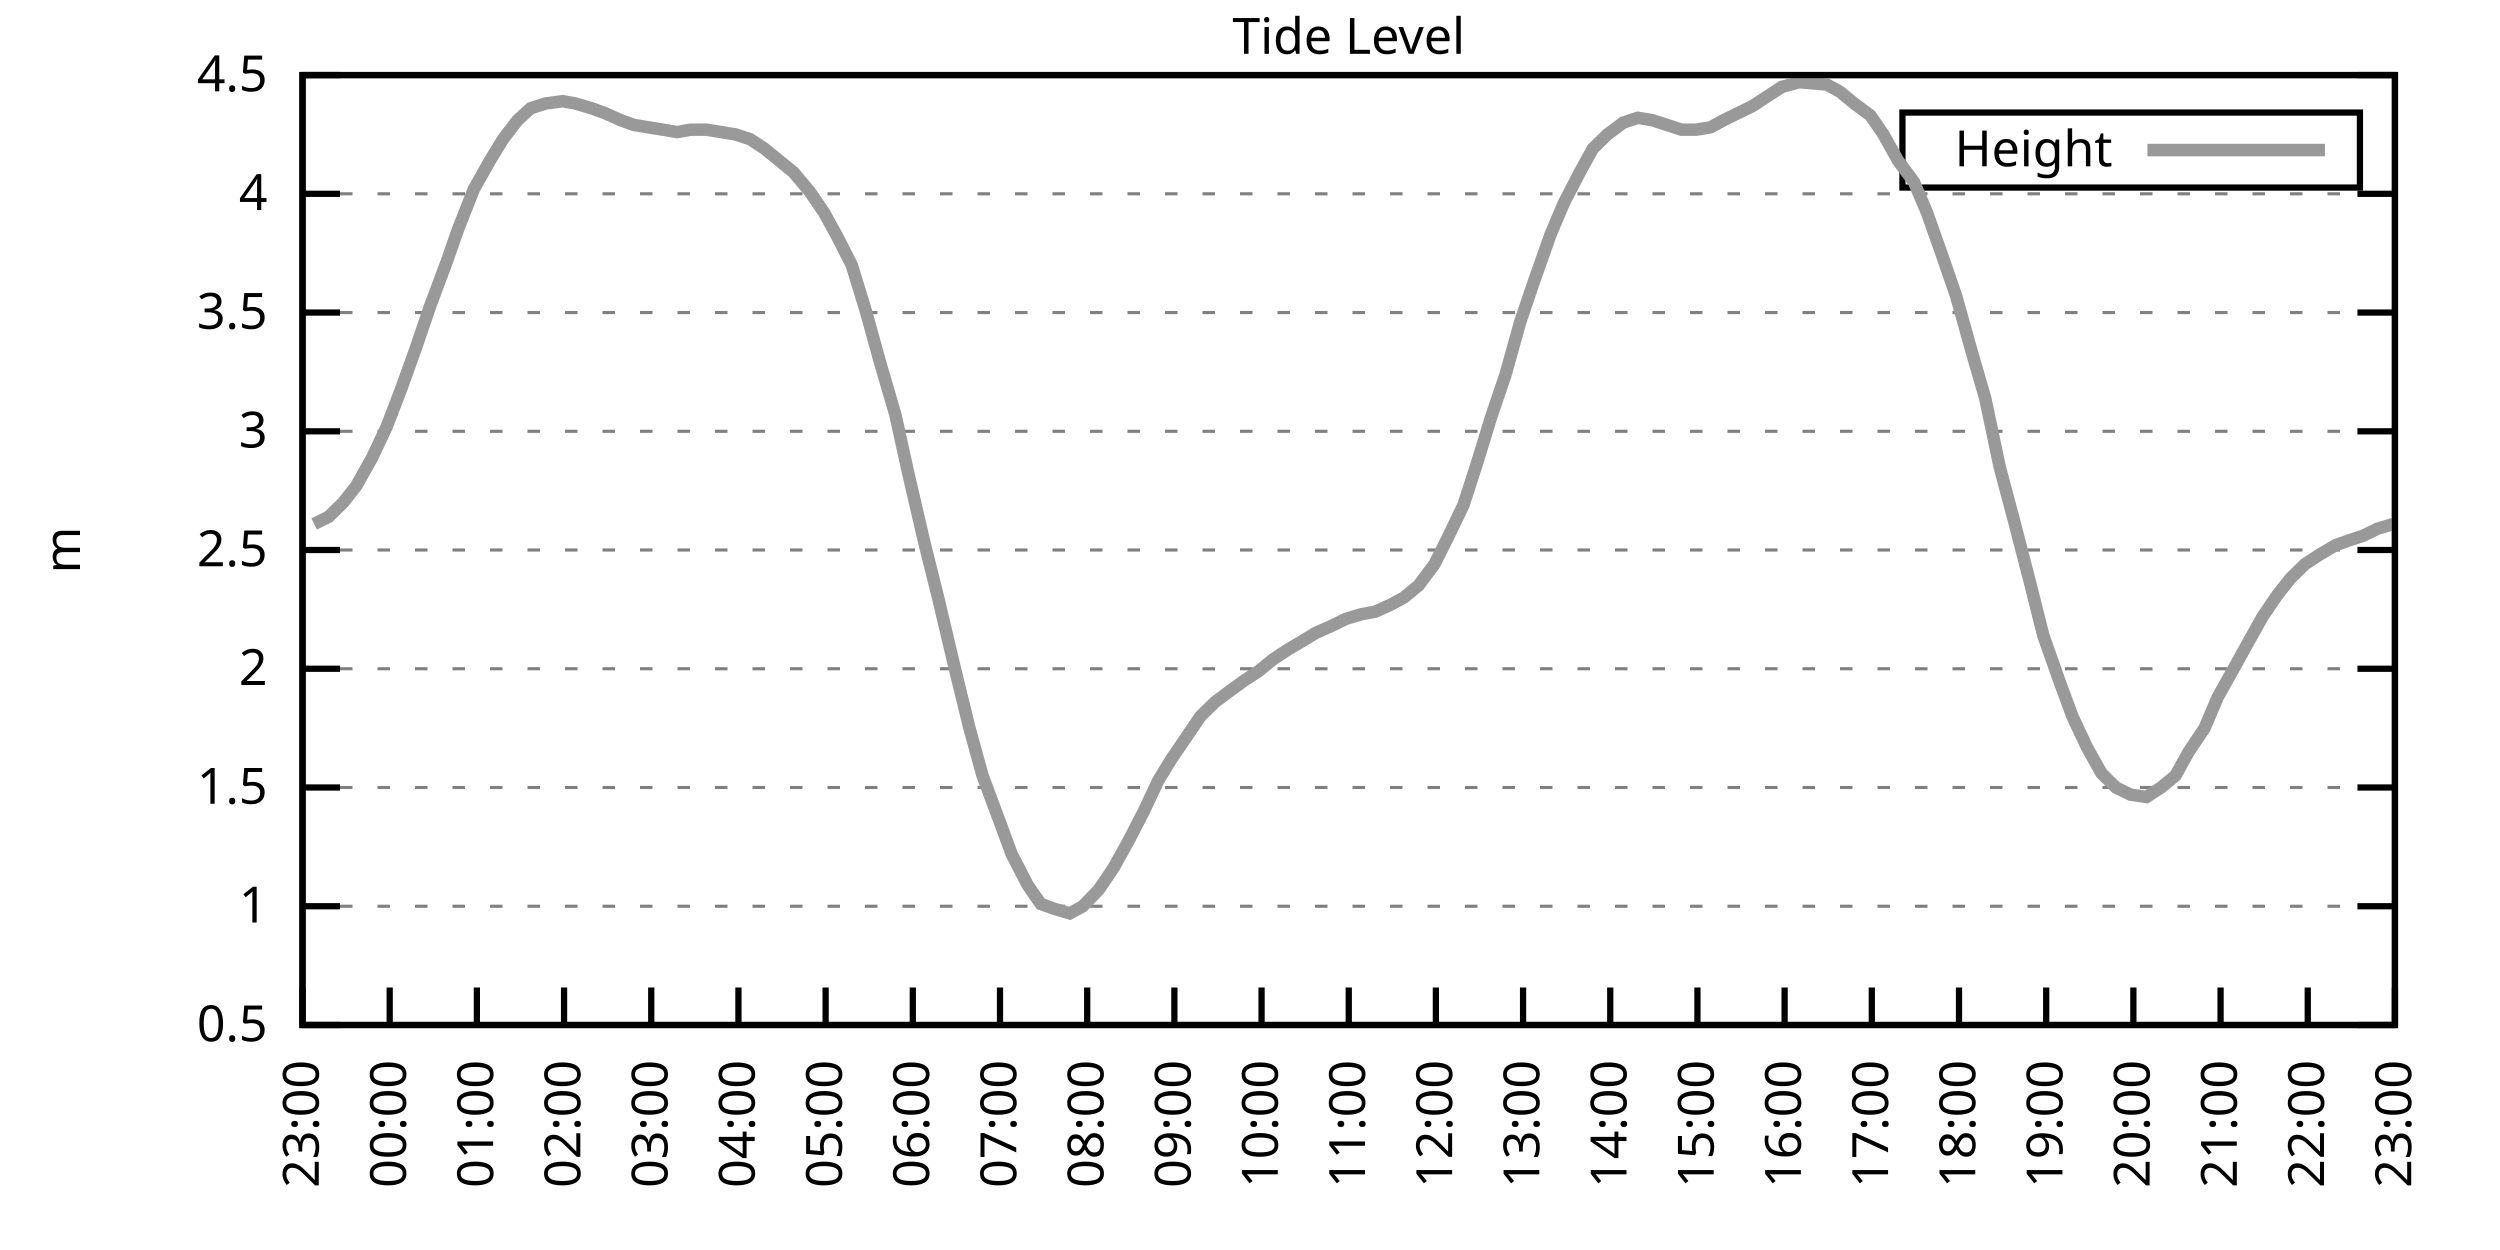
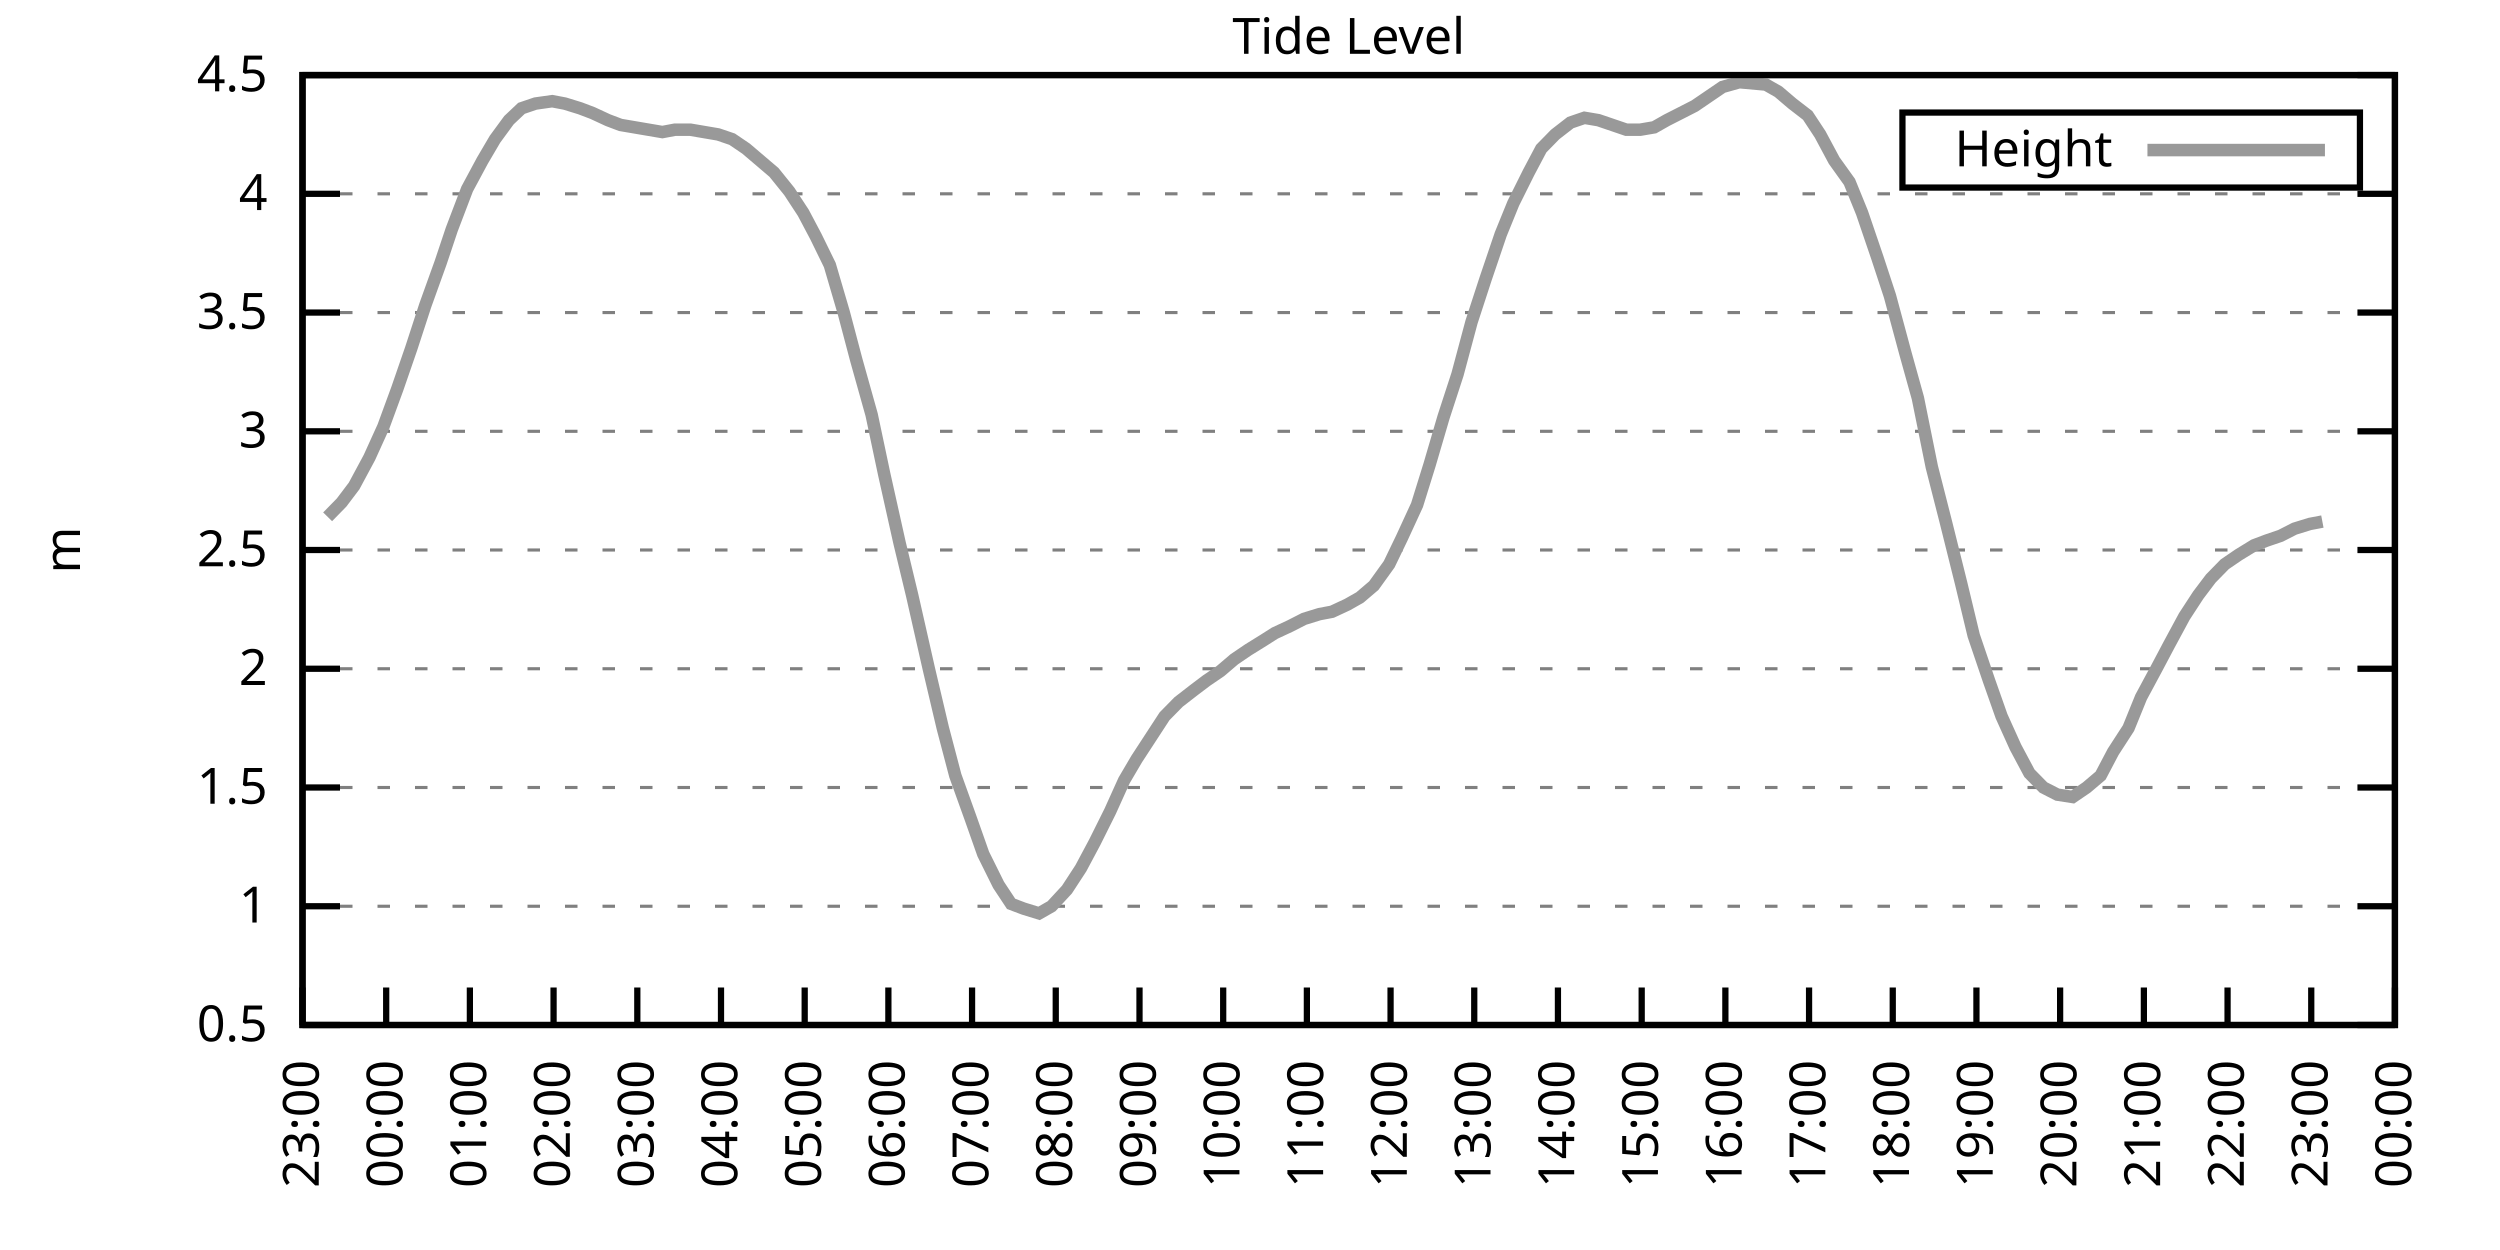
<svg xmlns="http://www.w3.org/2000/svg" xmlns:xlink="http://www.w3.org/1999/xlink" width="400" height="200" viewBox="0 0 400 200">
  <g id="gnuplot_canvas">
    <rect x="0" y="0" width="400" height="200" fill="none" />
    <defs>
      <circle id="gpDot" r="0.5" stroke-width="0.5" stroke="currentColor" />
      <path id="gpPt0" stroke-width="0.333" stroke="currentColor" d="M-1,0 h2 M0,-1 v2" />
      <path id="gpPt1" stroke-width="0.333" stroke="currentColor" d="M-1,-1 L1,1 M1,-1 L-1,1" />
      <path id="gpPt2" stroke-width="0.333" stroke="currentColor" d="M-1,0 L1,0 M0,-1 L0,1 M-1,-1 L1,1 M-1,1 L1,-1" />
      <rect id="gpPt3" stroke-width="0.333" stroke="currentColor" x="-1" y="-1" width="2" height="2" />
      <rect id="gpPt4" stroke-width="0.333" stroke="currentColor" fill="currentColor" x="-1" y="-1" width="2" height="2" />
      <circle id="gpPt5" stroke-width="0.333" stroke="currentColor" cx="0" cy="0" r="1" />
      <use xlink:href="#gpPt5" id="gpPt6" fill="currentColor" stroke="none" />
      <path id="gpPt7" stroke-width="0.333" stroke="currentColor" d="M0,-1.33 L-1.33,0.67 L1.33,0.67 z" />
      <use xlink:href="#gpPt7" id="gpPt8" fill="currentColor" stroke="none" />
      <use xlink:href="#gpPt7" id="gpPt9" stroke="currentColor" transform="rotate(180)" />
      <use xlink:href="#gpPt9" id="gpPt10" fill="currentColor" stroke="none" />
      <use xlink:href="#gpPt3" id="gpPt11" stroke="currentColor" transform="rotate(45)" />
      <use xlink:href="#gpPt11" id="gpPt12" fill="currentColor" stroke="none" />
      <path id="gpPt13" stroke-width="0.333" stroke="currentColor" d="M0,1.330 L1.265,0.411 L0.782,-1.067 L-0.782,-1.076 L-1.265,0.411 z" />
      <use xlink:href="#gpPt13" id="gpPt14" fill="currentColor" stroke="none" />
      <filter id="textbox" filterUnits="objectBoundingBox" x="0" y="0" height="1" width="1">
        <feFlood flood-color="white" flood-opacity="1" result="bgnd" />
        <feComposite in="SourceGraphic" in2="bgnd" operator="atop" />
      </filter>
      <filter id="greybox" filterUnits="objectBoundingBox" x="0" y="0" height="1" width="1">
        <feFlood flood-color="lightgrey" flood-opacity="1" result="grey" />
        <feComposite in="SourceGraphic" in2="grey" operator="atop" />
      </filter>
    </defs>
    <g fill="none" color="white" stroke="currentColor" stroke-width="1.00" stroke-linecap="butt" stroke-linejoin="miter">
</g>
    <g fill="none" color="black" stroke="currentColor" stroke-width="1.00" stroke-linecap="butt" stroke-linejoin="miter">
      <g stroke="none" shape-rendering="crispEdges">
        <polygon fill="rgb(255, 255, 255)" points="48.40,164.00 383.18,164.00 383.18,12.02 48.40,12.02 " />
      </g>
    </g>
    <g fill="none" color="black" stroke="currentColor" stroke-width="1.00" stroke-linecap="butt" stroke-linejoin="miter">
</g>
    <g fill="none" color="black" stroke="black" stroke-width="0.50" stroke-linecap="butt" stroke-linejoin="miter">
</g>
    <g fill="none" color="gray" stroke="currentColor" stroke-width="0.50" stroke-linecap="butt" stroke-linejoin="miter">
      <path stroke="gray" stroke-dasharray="2,4" class="gridline" d="M48.40,164.00 L383.19,164.00  " />
    </g>
    <g fill="none" color="gray" stroke="gray" stroke-width="1.00" stroke-linecap="butt" stroke-linejoin="miter">
</g>
    <g fill="none" color="black" stroke="currentColor" stroke-width="1.00" stroke-linecap="butt" stroke-linejoin="miter">
      <path stroke="black" d="M48.40,164.00 L54.40,164.00 M383.19,164.00 L377.19,164.00  " />
      <g transform="translate(42.80,166.60)" stroke="none" fill="black" font-family="Sans" font-size="8.00" text-anchor="end">
        <text>
          <tspan font-family="Sans"> 0.5</tspan>
        </text>
      </g>
    </g>
    <g fill="none" color="black" stroke="currentColor" stroke-width="1.00" stroke-linecap="butt" stroke-linejoin="miter">
</g>
    <g fill="none" color="black" stroke="black" stroke-width="0.50" stroke-linecap="butt" stroke-linejoin="miter">
</g>
    <g fill="none" color="gray" stroke="currentColor" stroke-width="0.50" stroke-linecap="butt" stroke-linejoin="miter">
      <path stroke="gray" stroke-dasharray="2,4" class="gridline" d="M48.40,145.00 L383.19,145.00  " />
    </g>
    <g fill="none" color="gray" stroke="gray" stroke-width="1.00" stroke-linecap="butt" stroke-linejoin="miter">
</g>
    <g fill="none" color="black" stroke="currentColor" stroke-width="1.00" stroke-linecap="butt" stroke-linejoin="miter">
      <path stroke="black" d="M48.40,145.00 L54.40,145.00 M383.19,145.00 L377.19,145.00  " />
      <g transform="translate(42.80,147.60)" stroke="none" fill="black" font-family="Sans" font-size="8.00" text-anchor="end">
        <text>
          <tspan font-family="Sans"> 1</tspan>
        </text>
      </g>
    </g>
    <g fill="none" color="black" stroke="currentColor" stroke-width="1.00" stroke-linecap="butt" stroke-linejoin="miter">
</g>
    <g fill="none" color="black" stroke="black" stroke-width="0.50" stroke-linecap="butt" stroke-linejoin="miter">
</g>
    <g fill="none" color="gray" stroke="currentColor" stroke-width="0.50" stroke-linecap="butt" stroke-linejoin="miter">
      <path stroke="gray" stroke-dasharray="2,4" class="gridline" d="M48.40,126.00 L383.19,126.00  " />
    </g>
    <g fill="none" color="gray" stroke="gray" stroke-width="1.00" stroke-linecap="butt" stroke-linejoin="miter">
</g>
    <g fill="none" color="black" stroke="currentColor" stroke-width="1.00" stroke-linecap="butt" stroke-linejoin="miter">
      <path stroke="black" d="M48.40,126.00 L54.40,126.00 M383.19,126.00 L377.19,126.00  " />
      <g transform="translate(42.80,128.60)" stroke="none" fill="black" font-family="Sans" font-size="8.00" text-anchor="end">
        <text>
          <tspan font-family="Sans"> 1.5</tspan>
        </text>
      </g>
    </g>
    <g fill="none" color="black" stroke="currentColor" stroke-width="1.00" stroke-linecap="butt" stroke-linejoin="miter">
</g>
    <g fill="none" color="black" stroke="black" stroke-width="0.50" stroke-linecap="butt" stroke-linejoin="miter">
</g>
    <g fill="none" color="gray" stroke="currentColor" stroke-width="0.50" stroke-linecap="butt" stroke-linejoin="miter">
      <path stroke="gray" stroke-dasharray="2,4" class="gridline" d="M48.40,107.00 L383.19,107.00  " />
    </g>
    <g fill="none" color="gray" stroke="gray" stroke-width="1.00" stroke-linecap="butt" stroke-linejoin="miter">
</g>
    <g fill="none" color="black" stroke="currentColor" stroke-width="1.00" stroke-linecap="butt" stroke-linejoin="miter">
      <path stroke="black" d="M48.40,107.00 L54.40,107.00 M383.19,107.00 L377.19,107.00  " />
      <g transform="translate(42.80,109.60)" stroke="none" fill="black" font-family="Sans" font-size="8.00" text-anchor="end">
        <text>
          <tspan font-family="Sans"> 2</tspan>
        </text>
      </g>
    </g>
    <g fill="none" color="black" stroke="currentColor" stroke-width="1.00" stroke-linecap="butt" stroke-linejoin="miter">
</g>
    <g fill="none" color="black" stroke="black" stroke-width="0.50" stroke-linecap="butt" stroke-linejoin="miter">
</g>
    <g fill="none" color="gray" stroke="currentColor" stroke-width="0.50" stroke-linecap="butt" stroke-linejoin="miter">
      <path stroke="gray" stroke-dasharray="2,4" class="gridline" d="M48.40,88.00 L383.19,88.00  " />
    </g>
    <g fill="none" color="gray" stroke="gray" stroke-width="1.00" stroke-linecap="butt" stroke-linejoin="miter">
</g>
    <g fill="none" color="black" stroke="currentColor" stroke-width="1.00" stroke-linecap="butt" stroke-linejoin="miter">
      <path stroke="black" d="M48.40,88.00 L54.40,88.00 M383.19,88.00 L377.19,88.00  " />
      <g transform="translate(42.80,90.60)" stroke="none" fill="black" font-family="Sans" font-size="8.00" text-anchor="end">
        <text>
          <tspan font-family="Sans"> 2.5</tspan>
        </text>
      </g>
    </g>
    <g fill="none" color="black" stroke="currentColor" stroke-width="1.00" stroke-linecap="butt" stroke-linejoin="miter">
</g>
    <g fill="none" color="black" stroke="black" stroke-width="0.50" stroke-linecap="butt" stroke-linejoin="miter">
</g>
    <g fill="none" color="gray" stroke="currentColor" stroke-width="0.50" stroke-linecap="butt" stroke-linejoin="miter">
      <path stroke="gray" stroke-dasharray="2,4" class="gridline" d="M48.40,69.01 L383.19,69.01  " />
    </g>
    <g fill="none" color="gray" stroke="gray" stroke-width="1.00" stroke-linecap="butt" stroke-linejoin="miter">
</g>
    <g fill="none" color="black" stroke="currentColor" stroke-width="1.00" stroke-linecap="butt" stroke-linejoin="miter">
      <path stroke="black" d="M48.40,69.01 L54.40,69.01 M383.19,69.01 L377.19,69.01  " />
      <g transform="translate(42.80,71.61)" stroke="none" fill="black" font-family="Sans" font-size="8.00" text-anchor="end">
        <text>
          <tspan font-family="Sans"> 3</tspan>
        </text>
      </g>
    </g>
    <g fill="none" color="black" stroke="currentColor" stroke-width="1.00" stroke-linecap="butt" stroke-linejoin="miter">
</g>
    <g fill="none" color="black" stroke="black" stroke-width="0.50" stroke-linecap="butt" stroke-linejoin="miter">
</g>
    <g fill="none" color="gray" stroke="currentColor" stroke-width="0.50" stroke-linecap="butt" stroke-linejoin="miter">
      <path stroke="gray" stroke-dasharray="2,4" class="gridline" d="M48.40,50.01 L383.19,50.01  " />
    </g>
    <g fill="none" color="gray" stroke="gray" stroke-width="1.00" stroke-linecap="butt" stroke-linejoin="miter">
</g>
    <g fill="none" color="black" stroke="currentColor" stroke-width="1.00" stroke-linecap="butt" stroke-linejoin="miter">
      <path stroke="black" d="M48.40,50.01 L54.40,50.01 M383.19,50.01 L377.19,50.01  " />
      <g transform="translate(42.80,52.61)" stroke="none" fill="black" font-family="Sans" font-size="8.00" text-anchor="end">
        <text>
          <tspan font-family="Sans"> 3.5</tspan>
        </text>
      </g>
    </g>
    <g fill="none" color="black" stroke="currentColor" stroke-width="1.00" stroke-linecap="butt" stroke-linejoin="miter">
</g>
    <g fill="none" color="black" stroke="black" stroke-width="0.50" stroke-linecap="butt" stroke-linejoin="miter">
</g>
    <g fill="none" color="gray" stroke="currentColor" stroke-width="0.50" stroke-linecap="butt" stroke-linejoin="miter">
      <path stroke="gray" stroke-dasharray="2,4" class="gridline" d="M48.40,31.01 L383.19,31.01  " />
    </g>
    <g fill="none" color="gray" stroke="gray" stroke-width="1.00" stroke-linecap="butt" stroke-linejoin="miter">
</g>
    <g fill="none" color="black" stroke="currentColor" stroke-width="1.00" stroke-linecap="butt" stroke-linejoin="miter">
      <path stroke="black" d="M48.40,31.01 L54.40,31.01 M383.19,31.01 L377.19,31.01  " />
      <g transform="translate(42.80,33.61)" stroke="none" fill="black" font-family="Sans" font-size="8.00" text-anchor="end">
        <text>
          <tspan font-family="Sans"> 4</tspan>
        </text>
      </g>
    </g>
    <g fill="none" color="black" stroke="currentColor" stroke-width="1.00" stroke-linecap="butt" stroke-linejoin="miter">
</g>
    <g fill="none" color="black" stroke="black" stroke-width="0.50" stroke-linecap="butt" stroke-linejoin="miter">
</g>
    <g fill="none" color="gray" stroke="currentColor" stroke-width="0.50" stroke-linecap="butt" stroke-linejoin="miter">
      <path stroke="gray" stroke-dasharray="2,4" class="gridline" d="M48.40,12.01 L383.19,12.01  " />
    </g>
    <g fill="none" color="gray" stroke="gray" stroke-width="1.00" stroke-linecap="butt" stroke-linejoin="miter">
</g>
    <g fill="none" color="black" stroke="currentColor" stroke-width="1.00" stroke-linecap="butt" stroke-linejoin="miter">
      <path stroke="black" d="M48.40,12.01 L54.40,12.01 M383.19,12.01 L377.19,12.01  " />
      <g transform="translate(42.80,14.61)" stroke="none" fill="black" font-family="Sans" font-size="8.00" text-anchor="end">
        <text>
          <tspan font-family="Sans"> 4.5</tspan>
        </text>
      </g>
    </g>
    <g fill="none" color="black" stroke="currentColor" stroke-width="1.00" stroke-linecap="butt" stroke-linejoin="miter">
      <path stroke="black" d="M48.40,164.00 L48.40,158.00  " />
      <g transform="translate(51.00,169.60) rotate(270.00)" stroke="none" fill="black" font-family="Sans" font-size="8.00" text-anchor="end">
        <text>
          <tspan font-family="Sans">23:00</tspan>
        </text>
      </g>
    </g>
    <g fill="none" color="black" stroke="currentColor" stroke-width="1.00" stroke-linecap="butt" stroke-linejoin="miter">
-       <path stroke="black" d="M62.35,164.00 L62.35,158.00  " />
-       <g transform="translate(64.95,169.60) rotate(270.00)" stroke="none" fill="black" font-family="Sans" font-size="8.00" text-anchor="end">
+       <path stroke="black" d="M61.79,164.00 L61.79,158.00  " />
+       <g transform="translate(64.39,169.60) rotate(270.00)" stroke="none" fill="black" font-family="Sans" font-size="8.00" text-anchor="end">
        <text>
          <tspan font-family="Sans">00:00</tspan>
        </text>
      </g>
    </g>
    <g fill="none" color="black" stroke="currentColor" stroke-width="1.00" stroke-linecap="butt" stroke-linejoin="miter">
-       <path stroke="black" d="M76.30,164.00 L76.30,158.00  " />
-       <g transform="translate(78.90,169.60) rotate(270.00)" stroke="none" fill="black" font-family="Sans" font-size="8.00" text-anchor="end">
+       <path stroke="black" d="M75.18,164.00 L75.18,158.00  " />
+       <g transform="translate(77.78,169.60) rotate(270.00)" stroke="none" fill="black" font-family="Sans" font-size="8.00" text-anchor="end">
        <text>
          <tspan font-family="Sans">01:00</tspan>
        </text>
      </g>
    </g>
    <g fill="none" color="black" stroke="currentColor" stroke-width="1.00" stroke-linecap="butt" stroke-linejoin="miter">
-       <path stroke="black" d="M90.25,164.00 L90.25,158.00  " />
-       <g transform="translate(92.85,169.60) rotate(270.00)" stroke="none" fill="black" font-family="Sans" font-size="8.00" text-anchor="end">
+       <path stroke="black" d="M88.57,164.00 L88.57,158.00  " />
+       <g transform="translate(91.17,169.60) rotate(270.00)" stroke="none" fill="black" font-family="Sans" font-size="8.00" text-anchor="end">
        <text>
          <tspan font-family="Sans">02:00</tspan>
        </text>
      </g>
    </g>
    <g fill="none" color="black" stroke="currentColor" stroke-width="1.00" stroke-linecap="butt" stroke-linejoin="miter">
-       <path stroke="black" d="M104.20,164.00 L104.20,158.00  " />
-       <g transform="translate(106.80,169.60) rotate(270.00)" stroke="none" fill="black" font-family="Sans" font-size="8.00" text-anchor="end">
+       <path stroke="black" d="M101.97,164.00 L101.97,158.00  " />
+       <g transform="translate(104.57,169.60) rotate(270.00)" stroke="none" fill="black" font-family="Sans" font-size="8.00" text-anchor="end">
        <text>
          <tspan font-family="Sans">03:00</tspan>
        </text>
      </g>
    </g>
    <g fill="none" color="black" stroke="currentColor" stroke-width="1.00" stroke-linecap="butt" stroke-linejoin="miter">
-       <path stroke="black" d="M118.15,164.00 L118.15,158.00  " />
-       <g transform="translate(120.75,169.60) rotate(270.00)" stroke="none" fill="black" font-family="Sans" font-size="8.00" text-anchor="end">
+       <path stroke="black" d="M115.36,164.00 L115.36,158.00  " />
+       <g transform="translate(117.96,169.60) rotate(270.00)" stroke="none" fill="black" font-family="Sans" font-size="8.00" text-anchor="end">
        <text>
          <tspan font-family="Sans">04:00</tspan>
        </text>
      </g>
    </g>
    <g fill="none" color="black" stroke="currentColor" stroke-width="1.00" stroke-linecap="butt" stroke-linejoin="miter">
-       <path stroke="black" d="M132.10,164.00 L132.10,158.00  " />
-       <g transform="translate(134.70,169.60) rotate(270.00)" stroke="none" fill="black" font-family="Sans" font-size="8.00" text-anchor="end">
+       <path stroke="black" d="M128.75,164.00 L128.75,158.00  " />
+       <g transform="translate(131.35,169.60) rotate(270.00)" stroke="none" fill="black" font-family="Sans" font-size="8.00" text-anchor="end">
        <text>
          <tspan font-family="Sans">05:00</tspan>
        </text>
      </g>
    </g>
    <g fill="none" color="black" stroke="currentColor" stroke-width="1.00" stroke-linecap="butt" stroke-linejoin="miter">
-       <path stroke="black" d="M146.05,164.00 L146.05,158.00  " />
-       <g transform="translate(148.65,169.60) rotate(270.00)" stroke="none" fill="black" font-family="Sans" font-size="8.00" text-anchor="end">
+       <path stroke="black" d="M142.14,164.00 L142.14,158.00  " />
+       <g transform="translate(144.74,169.60) rotate(270.00)" stroke="none" fill="black" font-family="Sans" font-size="8.00" text-anchor="end">
        <text>
          <tspan font-family="Sans">06:00</tspan>
        </text>
      </g>
    </g>
    <g fill="none" color="black" stroke="currentColor" stroke-width="1.00" stroke-linecap="butt" stroke-linejoin="miter">
-       <path stroke="black" d="M160.00,164.00 L160.00,158.00  " />
-       <g transform="translate(162.60,169.60) rotate(270.00)" stroke="none" fill="black" font-family="Sans" font-size="8.00" text-anchor="end">
+       <path stroke="black" d="M155.53,164.00 L155.53,158.00  " />
+       <g transform="translate(158.13,169.60) rotate(270.00)" stroke="none" fill="black" font-family="Sans" font-size="8.00" text-anchor="end">
        <text>
          <tspan font-family="Sans">07:00</tspan>
        </text>
      </g>
    </g>
    <g fill="none" color="black" stroke="currentColor" stroke-width="1.00" stroke-linecap="butt" stroke-linejoin="miter">
-       <path stroke="black" d="M173.95,164.00 L173.95,158.00  " />
-       <g transform="translate(176.55,169.60) rotate(270.00)" stroke="none" fill="black" font-family="Sans" font-size="8.00" text-anchor="end">
+       <path stroke="black" d="M168.92,164.00 L168.92,158.00  " />
+       <g transform="translate(171.52,169.60) rotate(270.00)" stroke="none" fill="black" font-family="Sans" font-size="8.00" text-anchor="end">
        <text>
          <tspan font-family="Sans">08:00</tspan>
        </text>
      </g>
    </g>
    <g fill="none" color="black" stroke="currentColor" stroke-width="1.00" stroke-linecap="butt" stroke-linejoin="miter">
-       <path stroke="black" d="M187.90,164.00 L187.90,158.00  " />
-       <g transform="translate(190.50,169.60) rotate(270.00)" stroke="none" fill="black" font-family="Sans" font-size="8.00" text-anchor="end">
+       <path stroke="black" d="M182.32,164.00 L182.32,158.00  " />
+       <g transform="translate(184.92,169.60) rotate(270.00)" stroke="none" fill="black" font-family="Sans" font-size="8.00" text-anchor="end">
        <text>
          <tspan font-family="Sans">09:00</tspan>
        </text>
      </g>
    </g>
    <g fill="none" color="black" stroke="currentColor" stroke-width="1.00" stroke-linecap="butt" stroke-linejoin="miter">
-       <path stroke="black" d="M201.85,164.00 L201.85,158.00  " />
-       <g transform="translate(204.45,169.60) rotate(270.00)" stroke="none" fill="black" font-family="Sans" font-size="8.00" text-anchor="end">
+       <path stroke="black" d="M195.71,164.00 L195.71,158.00  " />
+       <g transform="translate(198.31,169.60) rotate(270.00)" stroke="none" fill="black" font-family="Sans" font-size="8.00" text-anchor="end">
        <text>
          <tspan font-family="Sans">10:00</tspan>
        </text>
      </g>
    </g>
    <g fill="none" color="black" stroke="currentColor" stroke-width="1.00" stroke-linecap="butt" stroke-linejoin="miter">
-       <path stroke="black" d="M215.80,164.00 L215.80,158.00  " />
-       <g transform="translate(218.40,169.60) rotate(270.00)" stroke="none" fill="black" font-family="Sans" font-size="8.00" text-anchor="end">
+       <path stroke="black" d="M209.10,164.00 L209.10,158.00  " />
+       <g transform="translate(211.70,169.60) rotate(270.00)" stroke="none" fill="black" font-family="Sans" font-size="8.00" text-anchor="end">
        <text>
          <tspan font-family="Sans">11:00</tspan>
        </text>
      </g>
    </g>
    <g fill="none" color="black" stroke="currentColor" stroke-width="1.00" stroke-linecap="butt" stroke-linejoin="miter">
-       <path stroke="black" d="M229.74,164.00 L229.74,158.00  " />
-       <g transform="translate(232.34,169.60) rotate(270.00)" stroke="none" fill="black" font-family="Sans" font-size="8.00" text-anchor="end">
+       <path stroke="black" d="M222.49,164.00 L222.49,158.00  " />
+       <g transform="translate(225.09,169.60) rotate(270.00)" stroke="none" fill="black" font-family="Sans" font-size="8.00" text-anchor="end">
        <text>
          <tspan font-family="Sans">12:00</tspan>
        </text>
      </g>
    </g>
    <g fill="none" color="black" stroke="currentColor" stroke-width="1.00" stroke-linecap="butt" stroke-linejoin="miter">
-       <path stroke="black" d="M243.69,164.00 L243.69,158.00  " />
-       <g transform="translate(246.29,169.60) rotate(270.00)" stroke="none" fill="black" font-family="Sans" font-size="8.00" text-anchor="end">
+       <path stroke="black" d="M235.88,164.00 L235.88,158.00  " />
+       <g transform="translate(238.48,169.60) rotate(270.00)" stroke="none" fill="black" font-family="Sans" font-size="8.00" text-anchor="end">
        <text>
          <tspan font-family="Sans">13:00</tspan>
        </text>
      </g>
    </g>
    <g fill="none" color="black" stroke="currentColor" stroke-width="1.00" stroke-linecap="butt" stroke-linejoin="miter">
-       <path stroke="black" d="M257.64,164.00 L257.64,158.00  " />
-       <g transform="translate(260.24,169.60) rotate(270.00)" stroke="none" fill="black" font-family="Sans" font-size="8.00" text-anchor="end">
+       <path stroke="black" d="M249.27,164.00 L249.27,158.00  " />
+       <g transform="translate(251.87,169.60) rotate(270.00)" stroke="none" fill="black" font-family="Sans" font-size="8.00" text-anchor="end">
        <text>
          <tspan font-family="Sans">14:00</tspan>
        </text>
      </g>
    </g>
    <g fill="none" color="black" stroke="currentColor" stroke-width="1.00" stroke-linecap="butt" stroke-linejoin="miter">
-       <path stroke="black" d="M271.59,164.00 L271.59,158.00  " />
-       <g transform="translate(274.19,169.60) rotate(270.00)" stroke="none" fill="black" font-family="Sans" font-size="8.00" text-anchor="end">
+       <path stroke="black" d="M262.67,164.00 L262.67,158.00  " />
+       <g transform="translate(265.27,169.60) rotate(270.00)" stroke="none" fill="black" font-family="Sans" font-size="8.00" text-anchor="end">
        <text>
          <tspan font-family="Sans">15:00</tspan>
        </text>
      </g>
    </g>
    <g fill="none" color="black" stroke="currentColor" stroke-width="1.00" stroke-linecap="butt" stroke-linejoin="miter">
-       <path stroke="black" d="M285.54,164.00 L285.54,158.00  " />
-       <g transform="translate(288.14,169.60) rotate(270.00)" stroke="none" fill="black" font-family="Sans" font-size="8.00" text-anchor="end">
+       <path stroke="black" d="M276.06,164.00 L276.06,158.00  " />
+       <g transform="translate(278.66,169.60) rotate(270.00)" stroke="none" fill="black" font-family="Sans" font-size="8.00" text-anchor="end">
        <text>
          <tspan font-family="Sans">16:00</tspan>
        </text>
      </g>
    </g>
    <g fill="none" color="black" stroke="currentColor" stroke-width="1.00" stroke-linecap="butt" stroke-linejoin="miter">
-       <path stroke="black" d="M299.49,164.00 L299.49,158.00  " />
-       <g transform="translate(302.09,169.60) rotate(270.00)" stroke="none" fill="black" font-family="Sans" font-size="8.00" text-anchor="end">
+       <path stroke="black" d="M289.45,164.00 L289.45,158.00  " />
+       <g transform="translate(292.05,169.60) rotate(270.00)" stroke="none" fill="black" font-family="Sans" font-size="8.00" text-anchor="end">
        <text>
          <tspan font-family="Sans">17:00</tspan>
        </text>
      </g>
    </g>
    <g fill="none" color="black" stroke="currentColor" stroke-width="1.00" stroke-linecap="butt" stroke-linejoin="miter">
-       <path stroke="black" d="M313.44,164.00 L313.44,158.00  " />
-       <g transform="translate(316.04,169.60) rotate(270.00)" stroke="none" fill="black" font-family="Sans" font-size="8.00" text-anchor="end">
+       <path stroke="black" d="M302.84,164.00 L302.84,158.00  " />
+       <g transform="translate(305.44,169.60) rotate(270.00)" stroke="none" fill="black" font-family="Sans" font-size="8.00" text-anchor="end">
        <text>
          <tspan font-family="Sans">18:00</tspan>
        </text>
      </g>
    </g>
    <g fill="none" color="black" stroke="currentColor" stroke-width="1.00" stroke-linecap="butt" stroke-linejoin="miter">
-       <path stroke="black" d="M327.39,164.00 L327.39,158.00  " />
-       <g transform="translate(329.99,169.60) rotate(270.00)" stroke="none" fill="black" font-family="Sans" font-size="8.00" text-anchor="end">
+       <path stroke="black" d="M316.23,164.00 L316.23,158.00  " />
+       <g transform="translate(318.83,169.60) rotate(270.00)" stroke="none" fill="black" font-family="Sans" font-size="8.00" text-anchor="end">
        <text>
          <tspan font-family="Sans">19:00</tspan>
        </text>
      </g>
    </g>
    <g fill="none" color="black" stroke="currentColor" stroke-width="1.00" stroke-linecap="butt" stroke-linejoin="miter">
-       <path stroke="black" d="M341.34,164.00 L341.34,158.00  " />
-       <g transform="translate(343.94,169.60) rotate(270.00)" stroke="none" fill="black" font-family="Sans" font-size="8.00" text-anchor="end">
+       <path stroke="black" d="M329.62,164.00 L329.62,158.00  " />
+       <g transform="translate(332.22,169.60) rotate(270.00)" stroke="none" fill="black" font-family="Sans" font-size="8.00" text-anchor="end">
        <text>
          <tspan font-family="Sans">20:00</tspan>
        </text>
      </g>
    </g>
    <g fill="none" color="black" stroke="currentColor" stroke-width="1.00" stroke-linecap="butt" stroke-linejoin="miter">
-       <path stroke="black" d="M355.29,164.00 L355.29,158.00  " />
-       <g transform="translate(357.89,169.60) rotate(270.00)" stroke="none" fill="black" font-family="Sans" font-size="8.00" text-anchor="end">
+       <path stroke="black" d="M343.02,164.00 L343.02,158.00  " />
+       <g transform="translate(345.62,169.60) rotate(270.00)" stroke="none" fill="black" font-family="Sans" font-size="8.00" text-anchor="end">
        <text>
          <tspan font-family="Sans">21:00</tspan>
        </text>
      </g>
    </g>
    <g fill="none" color="black" stroke="currentColor" stroke-width="1.00" stroke-linecap="butt" stroke-linejoin="miter">
-       <path stroke="black" d="M369.24,164.00 L369.24,158.00  " />
-       <g transform="translate(371.84,169.60) rotate(270.00)" stroke="none" fill="black" font-family="Sans" font-size="8.00" text-anchor="end">
+       <path stroke="black" d="M356.41,164.00 L356.41,158.00  " />
+       <g transform="translate(359.01,169.60) rotate(270.00)" stroke="none" fill="black" font-family="Sans" font-size="8.00" text-anchor="end">
        <text>
          <tspan font-family="Sans">22:00</tspan>
+         </text>
+       </g>
+     </g>
+     <g fill="none" color="black" stroke="currentColor" stroke-width="1.00" stroke-linecap="butt" stroke-linejoin="miter">
+       <path stroke="black" d="M369.80,164.00 L369.80,158.00  " />
+       <g transform="translate(372.40,169.60) rotate(270.00)" stroke="none" fill="black" font-family="Sans" font-size="8.00" text-anchor="end">
+         <text>
+           <tspan font-family="Sans">23:00</tspan>
        </text>
      </g>
    </g>
    <g fill="none" color="black" stroke="currentColor" stroke-width="1.00" stroke-linecap="butt" stroke-linejoin="miter">
      <path stroke="black" d="M383.19,164.00 L383.19,158.00  " />
      <g transform="translate(385.79,169.60) rotate(270.00)" stroke="none" fill="black" font-family="Sans" font-size="8.00" text-anchor="end">
        <text>
-           <tspan font-family="Sans">23:00</tspan>
+           <tspan font-family="Sans">00:00</tspan>
        </text>
      </g>
    </g>
    <g fill="none" color="black" stroke="currentColor" stroke-width="1.00" stroke-linecap="butt" stroke-linejoin="miter">
</g>
    <g fill="none" color="black" stroke="currentColor" stroke-width="1.00" stroke-linecap="butt" stroke-linejoin="miter">
      <path stroke="black" d="M48.40,12.01 L48.40,164.00 L383.19,164.00 L383.19,12.01 L48.40,12.01 Z  " />
    </g>
    <g fill="none" color="black" stroke="currentColor" stroke-width="1.00" stroke-linecap="butt" stroke-linejoin="miter">
</g>
    <g fill="none" color="black" stroke="currentColor" stroke-width="1.00" stroke-linecap="butt" stroke-linejoin="miter">
      <path stroke="black" d="M304.39,30.01 L304.39,18.01 L377.59,18.01 L377.59,30.01 L304.39,30.01 Z  " />
    </g>
    <g id="Tide_level_plot_1">
      <g fill="none" color="white" stroke="black" stroke-width="2.00" stroke-linecap="butt" stroke-linejoin="miter">
</g>
      <g fill="none" color="black" stroke="currentColor" stroke-width="2.00" stroke-linecap="butt" stroke-linejoin="miter">
        <g transform="translate(337.99,26.61)" stroke="none" fill="black" font-family="Sans" font-size="8.00" text-anchor="end">
          <text>
            <tspan font-family="Sans">Height</tspan>
          </text>
        </g>
      </g>
      <g fill="none" color="black" stroke="currentColor" stroke-width="2.00" stroke-linecap="butt" stroke-linejoin="miter">
-         <path stroke="rgb(153, 153, 153)" d="M343.59,24.01 L371.99,24.01 M50.26,83.83 L52.58,82.69 L54.91,80.41 L57.00,77.75 L59.56,73.19 L61.88,68.25   L64.21,62.17 L66.53,55.71 L68.86,48.87 L71.42,42.03 L73.28,36.71 L75.83,30.25 L78.39,25.69 L80.48,22.27   L82.81,19.23 L84.90,17.33 L87.23,16.57 L90.02,16.19 L92.11,16.57 L94.67,17.33 L96.76,18.09 L99.32,19.23   L101.41,19.99 L103.73,20.37 L106.06,20.75 L108.38,21.13 L110.48,20.75 L113.03,20.75 L115.36,21.13 L117.68,21.51   L120.01,22.27 L122.33,23.79 L124.66,25.69 L126.98,27.59 L129.54,30.63 L131.87,34.05 L133.96,37.85 L136.28,42.41   L138.61,50.01 L140.70,57.61 L143.26,66.35 L145.35,75.85 L147.91,86.87 L150.00,95.22 L152.79,107.00 L155.11,116.50   L157.21,124.10 L159.76,130.94 L161.86,136.64 L164.41,141.58 L166.51,144.62 L168.60,145.38 L171.16,146.14 L173.25,145.00   L175.81,142.34 L178.13,138.92 L180.46,134.74 L183.01,129.80 L185.34,124.86 L187.43,121.44 L189.76,118.02 L192.08,114.60   L194.41,112.32 L196.96,110.42 L199.06,108.90 L201.38,107.38 L203.71,105.48 L206.03,103.96 L208.59,102.44 L210.45,101.30   L213.01,100.16 L215.33,99.02 L217.89,98.26 L219.98,97.88 L222.54,96.74 L224.63,95.60 L226.95,93.70 L229.51,90.28   L231.60,86.11 L234.16,80.79 L236.25,74.33 L238.58,66.73 L240.90,59.89 L243.23,51.53 L245.55,44.69 L248.11,37.47   L250.20,32.53 L252.76,27.59 L254.85,23.79 L257.18,21.51 L259.74,19.61 L262.06,18.85 L264.39,19.23 L266.71,19.99   L269.04,20.75 L271.36,20.75 L273.69,20.37 L275.78,19.23 L278.10,18.09 L280.43,16.95 L282.75,15.43 L285.08,13.91   L287.87,13.15 L292.29,13.53 L294.38,14.67 L296.70,16.57 L299.26,18.47 L301.35,21.51 L303.68,25.69 L306.23,29.11   L308.33,34.05 L310.88,41.27 L312.98,47.35 L315.53,56.47 L317.63,63.69 L319.95,74.71 L322.28,83.45 L324.83,93.32   L326.93,101.68 L329.48,108.90 L331.58,114.60 L333.90,119.54 L336.23,123.72 L338.55,126.00 L340.88,127.14 L343.43,127.52   L345.76,126.00 L348.08,124.10 L350.18,120.30 L352.73,116.50 L354.83,111.56 L357.38,107.00 L359.48,103.20 L362.03,98.64   L364.36,95.22 L366.45,92.56 L368.78,90.28 L371.10,88.76 L373.66,87.25 L375.75,86.49 L378.08,85.73 L380.40,84.59   L382.96,83.83  " />
+         <path stroke="rgb(153, 153, 153)" d="M343.59,24.01 L371.99,24.01 M52.42,82.69 L54.65,80.41 L56.66,77.75 L59.11,73.19 L61.35,68.25 L63.58,62.17   L65.81,55.71 L68.04,48.87 L70.50,42.03 L72.28,36.71 L74.74,30.25 L77.19,25.69 L79.20,22.27 L81.43,19.23   L83.44,17.33 L85.67,16.57 L88.35,16.19 L90.36,16.57 L92.82,17.33 L94.82,18.09 L97.28,19.23 L99.29,19.99   L101.52,20.37 L103.75,20.75 L105.98,21.13 L107.99,20.75 L110.45,20.75 L112.68,21.13 L114.91,21.51 L117.14,22.27   L119.38,23.79 L121.61,25.69 L123.84,27.59 L126.29,30.63 L128.53,34.05 L130.54,37.85 L132.77,42.41 L135.00,50.01   L137.01,57.61 L139.46,66.35 L141.47,75.85 L143.93,86.87 L145.94,95.22 L148.61,107.00 L150.85,116.50 L152.85,124.10   L155.31,130.94 L157.32,136.64 L159.77,141.58 L161.78,144.62 L163.79,145.38 L166.25,146.14 L168.25,145.00 L170.71,142.34   L172.94,138.92 L175.17,134.74 L177.63,129.80 L179.86,124.86 L181.87,121.44 L184.10,118.02 L186.33,114.60 L188.57,112.32   L191.02,110.42 L193.03,108.90 L195.26,107.38 L197.49,105.48 L199.73,103.96 L202.18,102.44 L203.97,101.30 L206.42,100.16   L208.65,99.02 L211.11,98.26 L213.12,97.88 L215.57,96.74 L217.58,95.60 L219.81,93.70 L222.27,90.28 L224.28,86.11   L226.73,80.79 L228.74,74.33 L230.97,66.73 L233.20,59.89 L235.44,51.53 L237.67,44.69 L240.12,37.47 L242.13,32.53   L244.59,27.59 L246.60,23.79 L248.83,21.51 L251.28,19.61 L253.51,18.85 L255.75,19.23 L257.98,19.99 L260.21,20.75   L262.44,20.75 L264.67,20.37 L266.68,19.23 L268.92,18.09 L271.15,16.95 L273.38,15.43 L275.61,13.91 L278.29,13.15   L282.53,13.53 L284.54,14.67 L286.77,16.57 L289.23,18.47 L291.23,21.51 L293.47,25.69 L295.92,29.11 L297.93,34.05   L300.39,41.27 L302.39,47.35 L304.85,56.47 L306.86,63.69 L309.09,74.71 L311.32,83.45 L313.78,93.32 L315.79,101.68   L318.24,108.90 L320.25,114.60 L322.48,119.54 L324.71,123.72 L326.95,126.00 L329.18,127.14 L331.63,127.52 L333.86,126.00   L336.10,124.10 L338.10,120.30 L340.56,116.50 L342.57,111.56 L345.02,107.00 L347.03,103.20 L349.49,98.64 L351.72,95.22   L353.73,92.56 L355.96,90.28 L358.19,88.76 L360.65,87.25 L362.66,86.49 L364.89,85.73 L367.12,84.59 L369.58,83.83   L371.58,83.45  " />
      </g>
    </g>
    <g fill="none" color="black" stroke="currentColor" stroke-width="2.00" stroke-linecap="butt" stroke-linejoin="miter">
</g>
    <g fill="none" color="black" stroke="black" stroke-width="1.00" stroke-linecap="butt" stroke-linejoin="miter">
</g>
    <g fill="none" color="black" stroke="currentColor" stroke-width="1.00" stroke-linecap="butt" stroke-linejoin="miter">
      <path stroke="black" d="M48.40,12.01 L48.40,164.00 L383.19,164.00 L383.19,12.01 L48.40,12.01 Z  " />
      <g transform="translate(12.80,88.01) rotate(270.00)" stroke="none" fill="black" font-family="Sans" font-size="8.00" text-anchor="middle">
        <text>
          <tspan font-family="Sans">m</tspan>
        </text>
      </g>
    </g>
    <g fill="none" color="black" stroke="currentColor" stroke-width="1.00" stroke-linecap="butt" stroke-linejoin="miter">
</g>
    <g fill="none" color="black" stroke="currentColor" stroke-width="1.00" stroke-linecap="butt" stroke-linejoin="miter">
      <g transform="translate(215.79,8.61)" stroke="none" fill="black" font-family="Sans" font-size="8.00" text-anchor="middle">
        <text>
          <tspan font-family="Sans">Tide Level</tspan>
        </text>
      </g>
    </g>
    <g fill="none" color="black" stroke="currentColor" stroke-width="1.00" stroke-linecap="butt" stroke-linejoin="miter">
</g>
  </g>
</svg>
